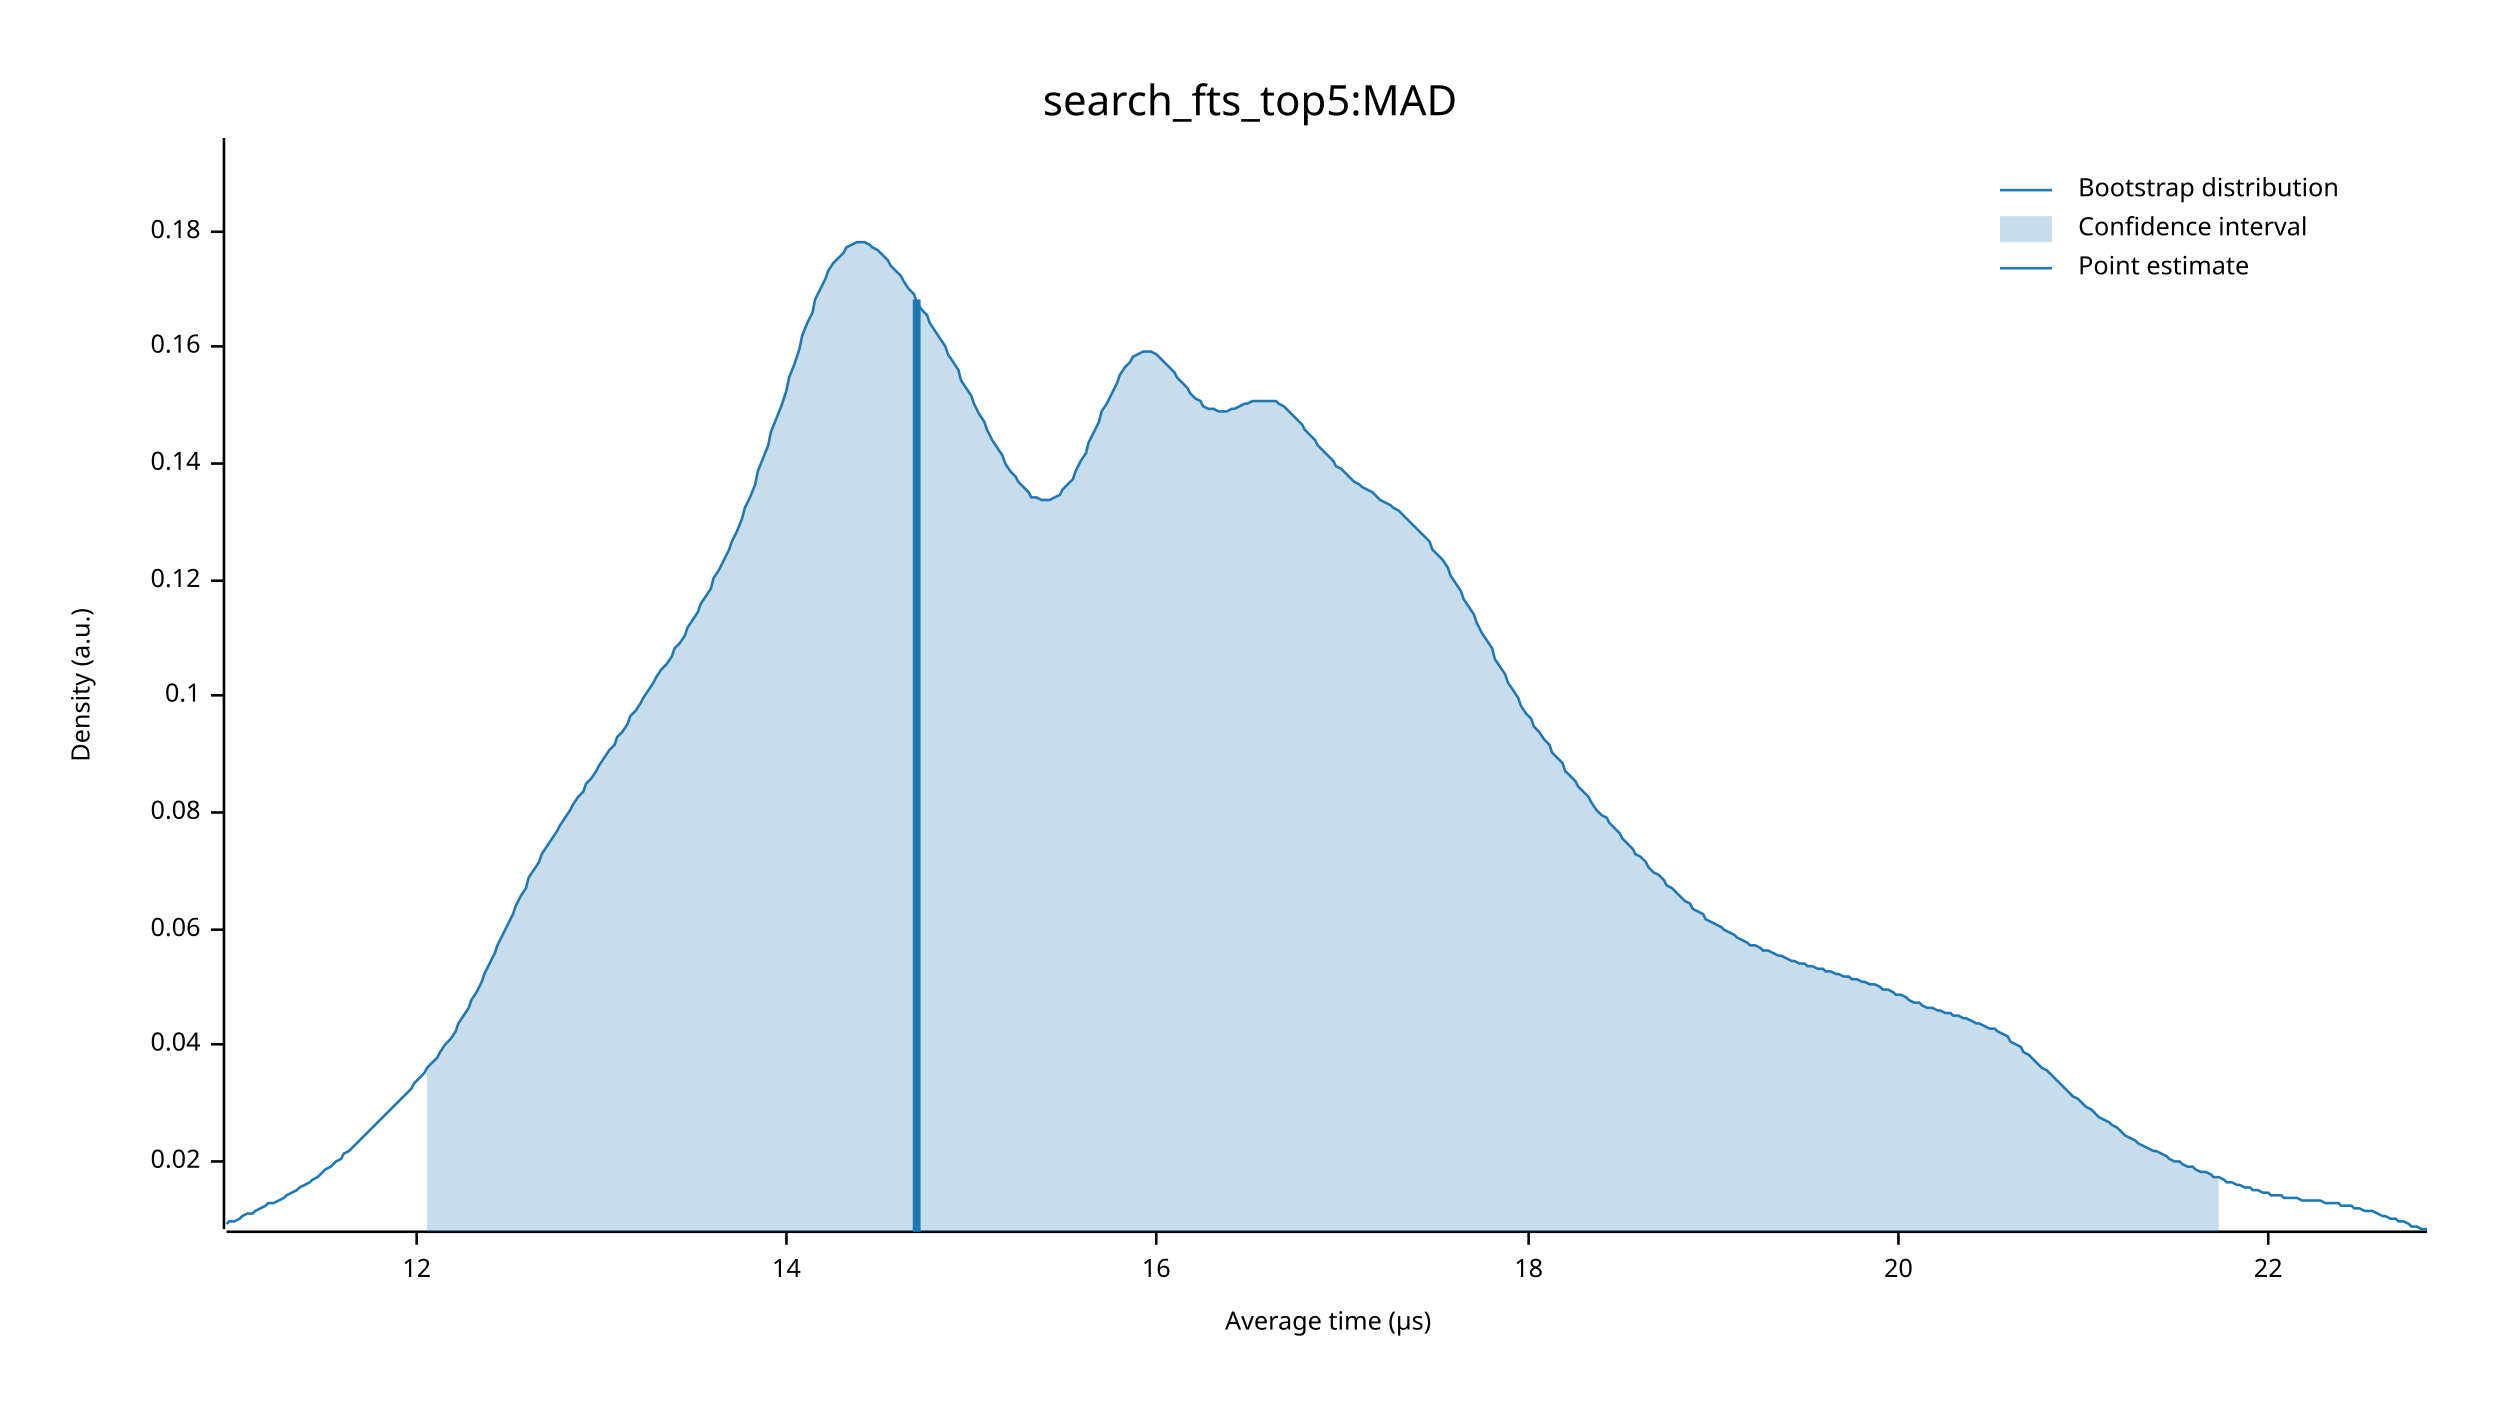
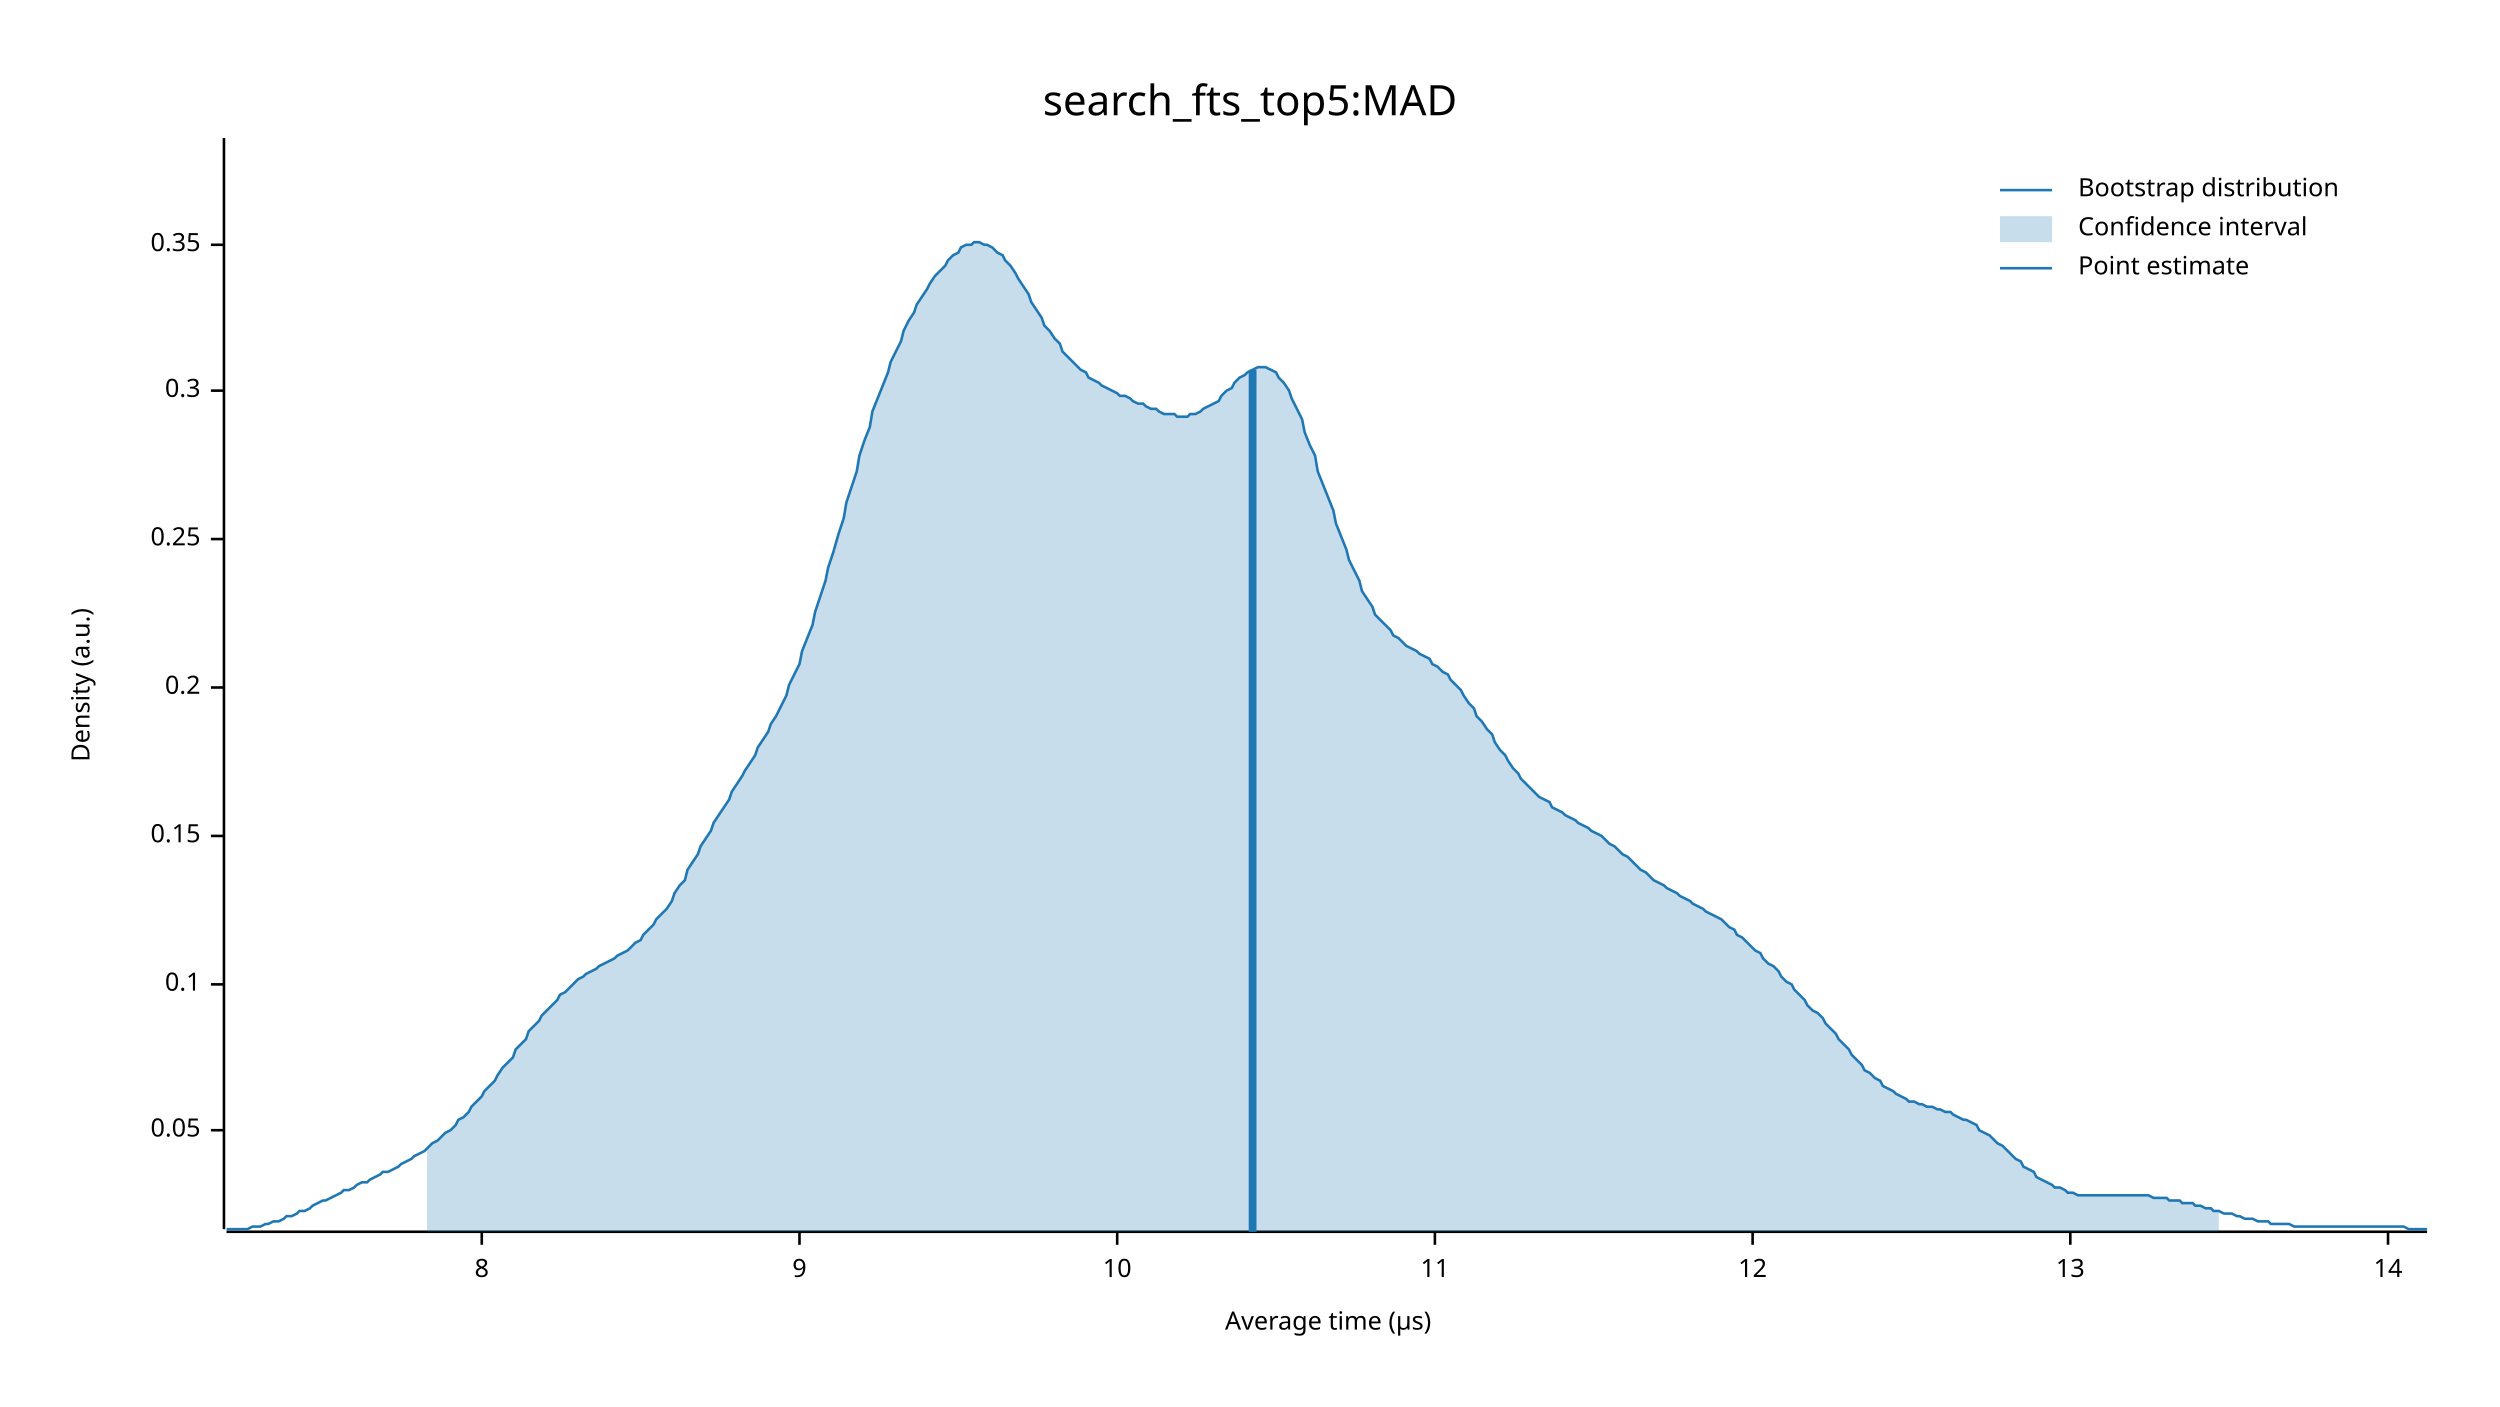
<svg xmlns="http://www.w3.org/2000/svg" width="960" height="540" viewBox="0 0 960 540">
  <text x="480" y="32" dy="0.76em" text-anchor="middle" font-family="sans-serif" font-size="16.129" opacity="1" fill="#000000">
search_fts_top5:MAD
</text>
  <text x="27" y="263" dy="0.76em" text-anchor="middle" font-family="sans-serif" font-size="9.677" opacity="1" fill="#000000" transform="rotate(270, 27, 263)">
Density (a.u.)
</text>
  <text x="510" y="513" dy="-0.5ex" text-anchor="middle" font-family="sans-serif" font-size="9.677" opacity="1" fill="#000000">
Average time (µs)
</text>
  <polyline fill="none" opacity="1" stroke="#000000" stroke-width="1" points="86,53 86,472 " />
-   <text x="77" y="446" dy="0.5ex" text-anchor="end" font-family="sans-serif" font-size="9.677" opacity="1" fill="#000000">
- 0.02
+   <text x="77" y="434" dy="0.5ex" text-anchor="end" font-family="sans-serif" font-size="9.677" opacity="1" fill="#000000">
+ 0.05
</text>
-   <polyline fill="none" opacity="1" stroke="#000000" stroke-width="1" points="81,446 86,446 " />
-   <text x="77" y="401" dy="0.5ex" text-anchor="end" font-family="sans-serif" font-size="9.677" opacity="1" fill="#000000">
- 0.04
- </text>
-   <polyline fill="none" opacity="1" stroke="#000000" stroke-width="1" points="81,401 86,401 " />
-   <text x="77" y="357" dy="0.5ex" text-anchor="end" font-family="sans-serif" font-size="9.677" opacity="1" fill="#000000">
- 0.06
- </text>
-   <polyline fill="none" opacity="1" stroke="#000000" stroke-width="1" points="81,357 86,357 " />
-   <text x="77" y="312" dy="0.5ex" text-anchor="end" font-family="sans-serif" font-size="9.677" opacity="1" fill="#000000">
- 0.08
- </text>
-   <polyline fill="none" opacity="1" stroke="#000000" stroke-width="1" points="81,312 86,312 " />
-   <text x="77" y="267" dy="0.5ex" text-anchor="end" font-family="sans-serif" font-size="9.677" opacity="1" fill="#000000">
+   <polyline fill="none" opacity="1" stroke="#000000" stroke-width="1" points="81,434 86,434 " />
+   <text x="77" y="378" dy="0.5ex" text-anchor="end" font-family="sans-serif" font-size="9.677" opacity="1" fill="#000000">
0.1
</text>
-   <polyline fill="none" opacity="1" stroke="#000000" stroke-width="1" points="81,267 86,267 " />
-   <text x="77" y="223" dy="0.5ex" text-anchor="end" font-family="sans-serif" font-size="9.677" opacity="1" fill="#000000">
- 0.12
+   <polyline fill="none" opacity="1" stroke="#000000" stroke-width="1" points="81,378 86,378 " />
+   <text x="77" y="321" dy="0.5ex" text-anchor="end" font-family="sans-serif" font-size="9.677" opacity="1" fill="#000000">
+ 0.15
</text>
-   <polyline fill="none" opacity="1" stroke="#000000" stroke-width="1" points="81,223 86,223 " />
-   <text x="77" y="178" dy="0.5ex" text-anchor="end" font-family="sans-serif" font-size="9.677" opacity="1" fill="#000000">
- 0.14
+   <polyline fill="none" opacity="1" stroke="#000000" stroke-width="1" points="81,321 86,321 " />
+   <text x="77" y="264" dy="0.5ex" text-anchor="end" font-family="sans-serif" font-size="9.677" opacity="1" fill="#000000">
+ 0.2
</text>
-   <polyline fill="none" opacity="1" stroke="#000000" stroke-width="1" points="81,178 86,178 " />
-   <text x="77" y="133" dy="0.5ex" text-anchor="end" font-family="sans-serif" font-size="9.677" opacity="1" fill="#000000">
- 0.16
+   <polyline fill="none" opacity="1" stroke="#000000" stroke-width="1" points="81,264 86,264 " />
+   <text x="77" y="207" dy="0.5ex" text-anchor="end" font-family="sans-serif" font-size="9.677" opacity="1" fill="#000000">
+ 0.25
</text>
-   <polyline fill="none" opacity="1" stroke="#000000" stroke-width="1" points="81,133 86,133 " />
-   <text x="77" y="89" dy="0.5ex" text-anchor="end" font-family="sans-serif" font-size="9.677" opacity="1" fill="#000000">
- 0.18
+   <polyline fill="none" opacity="1" stroke="#000000" stroke-width="1" points="81,207 86,207 " />
+   <text x="77" y="150" dy="0.5ex" text-anchor="end" font-family="sans-serif" font-size="9.677" opacity="1" fill="#000000">
+ 0.3
</text>
-   <polyline fill="none" opacity="1" stroke="#000000" stroke-width="1" points="81,89 86,89 " />
+   <polyline fill="none" opacity="1" stroke="#000000" stroke-width="1" points="81,150 86,150 " />
+   <text x="77" y="94" dy="0.5ex" text-anchor="end" font-family="sans-serif" font-size="9.677" opacity="1" fill="#000000">
+ 0.35
+ </text>
+   <polyline fill="none" opacity="1" stroke="#000000" stroke-width="1" points="81,94 86,94 " />
  <polyline fill="none" opacity="1" stroke="#000000" stroke-width="1" points="87,473 932,473 " />
-   <text x="160" y="483" dy="0.76em" text-anchor="middle" font-family="sans-serif" font-size="9.677" opacity="1" fill="#000000">
+   <text x="185" y="483" dy="0.76em" text-anchor="middle" font-family="sans-serif" font-size="9.677" opacity="1" fill="#000000">
+ 8
+ </text>
+   <polyline fill="none" opacity="1" stroke="#000000" stroke-width="1" points="185,473 185,478 " />
+   <text x="307" y="483" dy="0.76em" text-anchor="middle" font-family="sans-serif" font-size="9.677" opacity="1" fill="#000000">
+ 9
+ </text>
+   <polyline fill="none" opacity="1" stroke="#000000" stroke-width="1" points="307,473 307,478 " />
+   <text x="429" y="483" dy="0.76em" text-anchor="middle" font-family="sans-serif" font-size="9.677" opacity="1" fill="#000000">
+ 10
+ </text>
+   <polyline fill="none" opacity="1" stroke="#000000" stroke-width="1" points="429,473 429,478 " />
+   <text x="551" y="483" dy="0.76em" text-anchor="middle" font-family="sans-serif" font-size="9.677" opacity="1" fill="#000000">
+ 11
+ </text>
+   <polyline fill="none" opacity="1" stroke="#000000" stroke-width="1" points="551,473 551,478 " />
+   <text x="673" y="483" dy="0.76em" text-anchor="middle" font-family="sans-serif" font-size="9.677" opacity="1" fill="#000000">
12
</text>
-   <polyline fill="none" opacity="1" stroke="#000000" stroke-width="1" points="160,473 160,478 " />
-   <text x="302" y="483" dy="0.76em" text-anchor="middle" font-family="sans-serif" font-size="9.677" opacity="1" fill="#000000">
+   <polyline fill="none" opacity="1" stroke="#000000" stroke-width="1" points="673,473 673,478 " />
+   <text x="795" y="483" dy="0.76em" text-anchor="middle" font-family="sans-serif" font-size="9.677" opacity="1" fill="#000000">
+ 13
+ </text>
+   <polyline fill="none" opacity="1" stroke="#000000" stroke-width="1" points="795,473 795,478 " />
+   <text x="917" y="483" dy="0.76em" text-anchor="middle" font-family="sans-serif" font-size="9.677" opacity="1" fill="#000000">
14
</text>
-   <polyline fill="none" opacity="1" stroke="#000000" stroke-width="1" points="302,473 302,478 " />
-   <text x="444" y="483" dy="0.76em" text-anchor="middle" font-family="sans-serif" font-size="9.677" opacity="1" fill="#000000">
- 16
- </text>
-   <polyline fill="none" opacity="1" stroke="#000000" stroke-width="1" points="444,473 444,478 " />
-   <text x="587" y="483" dy="0.76em" text-anchor="middle" font-family="sans-serif" font-size="9.677" opacity="1" fill="#000000">
- 18
- </text>
-   <polyline fill="none" opacity="1" stroke="#000000" stroke-width="1" points="587,473 587,478 " />
-   <text x="729" y="483" dy="0.76em" text-anchor="middle" font-family="sans-serif" font-size="9.677" opacity="1" fill="#000000">
- 20
- </text>
-   <polyline fill="none" opacity="1" stroke="#000000" stroke-width="1" points="729,473 729,478 " />
-   <text x="871" y="483" dy="0.76em" text-anchor="middle" font-family="sans-serif" font-size="9.677" opacity="1" fill="#000000">
- 22
- </text>
-   <polyline fill="none" opacity="1" stroke="#000000" stroke-width="1" points="871,473 871,478 " />
-   <polyline fill="none" opacity="1" stroke="#1F78B4" stroke-width="1" points="87,470 88,469 90,469 92,468 93,467 95,466 97,466 98,465 100,464 102,463 103,462 105,462 107,461 109,460 110,459 112,458 114,457 115,456 117,455 119,454 120,453 122,452 124,450 125,449 127,448 129,446 131,445 132,443 134,442 136,440 137,439 139,437 141,435 142,434 144,432 146,430 147,429 149,427 151,425 153,423 154,422 156,420 158,418 159,416 161,414 163,412 164,410 166,408 168,406 169,404 171,401 173,399 175,396 176,393 178,390 180,387 181,384 183,381 185,377 186,374 188,370 190,366 191,363 193,359 195,355 197,351 198,348 200,344 202,341 203,337 205,334 207,331 208,328 210,325 212,322 214,319 215,317 217,314 219,311 220,309 222,306 224,304 225,301 227,299 229,296 230,294 232,291 234,288 236,286 237,283 239,281 241,278 242,275 244,273 246,270 247,268 249,265 251,262 252,260 254,257 256,255 258,252 259,249 261,247 263,244 264,241 266,238 268,235 269,232 271,229 273,226 274,222 276,219 278,215 280,211 281,208 283,204 285,199 286,195 288,191 290,186 291,181 293,176 295,171 296,166 298,161 300,156 302,150 303,145 305,140 307,134 308,129 310,124 312,120 313,115 315,111 317,107 318,104 320,101 322,99 324,97 325,95 327,94 329,93 330,93 332,93 334,94 335,95 337,96 339,98 341,100 342,102 344,104 346,106 347,108 349,111 351,113 352,116 354,119 356,121 357,124 359,127 361,130 363,133 364,136 366,139 368,142 369,146 371,149 373,152 374,155 376,159 378,162 379,165 381,169 383,172 385,175 386,178 388,181 390,183 391,185 393,187 395,189 396,191 398,191 400,192 401,192 403,192 405,191 407,190 408,188 410,186 412,184 413,181 415,177 417,174 418,170 420,166 422,162 423,158 425,155 427,151 429,147 430,144 432,141 434,139 435,137 437,136 439,135 440,135 442,135 444,136 445,137 447,139 449,141 451,143 452,145 454,147 456,149 457,151 459,153 461,154 462,156 464,157 466,157 468,158 469,158 471,158 473,157 474,157 476,156 478,155 479,155 481,154 483,154 484,154 486,154 488,154 490,154 491,155 493,156 495,158 496,159 498,161 500,163 501,165 503,167 505,169 506,171 508,173 510,175 512,177 513,179 515,180 517,182 518,183 520,185 522,186 523,187 525,188 527,189 528,190 530,192 532,193 534,194 535,195 537,196 539,198 540,199 542,201 544,203 545,204 547,206 549,208 550,211 552,213 554,215 556,218 557,221 559,224 561,227 562,230 564,233 566,236 567,239 569,243 571,246 573,249 574,253 576,256 578,259 579,262 581,265 583,268 584,271 586,274 588,276 589,279 591,281 593,284 595,286 596,289 598,291 600,293 601,296 603,298 605,300 606,302 608,304 610,306 611,308 613,311 615,313 617,314 618,316 620,318 622,320 623,322 625,324 627,326 628,328 630,329 632,331 633,333 635,335 637,336 639,338 640,340 642,341 644,343 645,344 647,346 649,347 650,349 652,350 654,351 655,353 657,354 659,355 661,356 662,357 664,358 666,359 667,360 669,361 671,362 672,363 674,363 676,364 677,365 679,365 681,366 683,367 684,367 686,368 688,369 689,369 691,370 693,370 694,371 696,371 698,372 700,372 701,373 703,373 705,374 706,374 708,375 710,375 711,376 713,376 715,377 716,377 718,378 720,378 722,379 723,380 725,380 727,381 728,382 730,382 732,383 733,384 735,385 737,385 738,386 740,387 742,387 744,388 745,388 747,389 749,389 750,390 752,390 754,391 755,391 757,392 759,393 760,393 762,394 764,395 766,395 767,396 769,397 771,398 772,400 774,401 776,402 777,404 779,405 781,407 782,408 784,410 786,411 788,413 789,414 791,416 793,418 794,419 796,421 798,422 799,423 801,425 803,426 804,427 806,429 808,430 810,431 811,432 813,433 815,435 816,436 818,437 820,438 821,439 823,440 825,441 827,442 828,442 830,443 832,444 833,445 835,446 837,446 838,447 840,448 842,448 843,449 845,450 847,450 849,451 850,452 852,452 854,453 855,454 857,454 859,455 860,455 862,456 864,456 865,457 867,457 869,458 871,458 872,459 874,459 876,459 877,460 879,460 881,460 882,460 884,461 886,461 887,461 889,461 891,461 893,462 894,462 896,462 898,462 899,463 901,463 903,463 904,464 906,464 908,465 909,465 911,465 913,466 915,467 916,467 918,468 920,468 921,469 923,469 925,470 926,471 928,471 930,472 932,472 " />
-   <polygon opacity="0.25" fill="#1F78B4" points="164,410 166,408 168,406 169,404 171,401 173,399 175,396 176,393 178,390 180,387 181,384 183,381 185,377 186,374 188,370 190,366 191,363 193,359 195,355 197,351 198,348 200,344 202,341 203,337 205,334 207,331 208,328 210,325 212,322 214,319 215,317 217,314 219,311 220,309 222,306 224,304 225,301 227,299 229,296 230,294 232,291 234,288 236,286 237,283 239,281 241,278 242,275 244,273 246,270 247,268 249,265 251,262 252,260 254,257 256,255 258,252 259,249 261,247 263,244 264,241 266,238 268,235 269,232 271,229 273,226 274,222 276,219 278,215 280,211 281,208 283,204 285,199 286,195 288,191 290,186 291,181 293,176 295,171 296,166 298,161 300,156 302,150 303,145 305,140 307,134 308,129 310,124 312,120 313,115 315,111 317,107 318,104 320,101 322,99 324,97 325,95 327,94 329,93 330,93 332,93 334,94 335,95 337,96 339,98 341,100 342,102 344,104 346,106 347,108 349,111 351,113 352,116 354,119 356,121 357,124 359,127 361,130 363,133 364,136 366,139 368,142 369,146 371,149 373,152 374,155 376,159 378,162 379,165 381,169 383,172 385,175 386,178 388,181 390,183 391,185 393,187 395,189 396,191 398,191 400,192 401,192 403,192 405,191 407,190 408,188 410,186 412,184 413,181 415,177 417,174 418,170 420,166 422,162 423,158 425,155 427,151 429,147 430,144 432,141 434,139 435,137 437,136 439,135 440,135 442,135 444,136 445,137 447,139 449,141 451,143 452,145 454,147 456,149 457,151 459,153 461,154 462,156 464,157 466,157 468,158 469,158 471,158 473,157 474,157 476,156 478,155 479,155 481,154 483,154 484,154 486,154 488,154 490,154 491,155 493,156 495,158 496,159 498,161 500,163 501,165 503,167 505,169 506,171 508,173 510,175 512,177 513,179 515,180 517,182 518,183 520,185 522,186 523,187 525,188 527,189 528,190 530,192 532,193 534,194 535,195 537,196 539,198 540,199 542,201 544,203 545,204 547,206 549,208 550,211 552,213 554,215 556,218 557,221 559,224 561,227 562,230 564,233 566,236 567,239 569,243 571,246 573,249 574,253 576,256 578,259 579,262 581,265 583,268 584,271 586,274 588,276 589,279 591,281 593,284 595,286 596,289 598,291 600,293 601,296 603,298 605,300 606,302 608,304 610,306 611,308 613,311 615,313 617,314 618,316 620,318 622,320 623,322 625,324 627,326 628,328 630,329 632,331 633,333 635,335 637,336 639,338 640,340 642,341 644,343 645,344 647,346 649,347 650,349 652,350 654,351 655,353 657,354 659,355 661,356 662,357 664,358 666,359 667,360 669,361 671,362 672,363 674,363 676,364 677,365 679,365 681,366 683,367 684,367 686,368 688,369 689,369 691,370 693,370 694,371 696,371 698,372 700,372 701,373 703,373 705,374 706,374 708,375 710,375 711,376 713,376 715,377 716,377 718,378 720,378 722,379 723,380 725,380 727,381 728,382 730,382 732,383 733,384 735,385 737,385 738,386 740,387 742,387 744,388 745,388 747,389 749,389 750,390 752,390 754,391 755,391 757,392 759,393 760,393 762,394 764,395 766,395 767,396 769,397 771,398 772,400 774,401 776,402 777,404 779,405 781,407 782,408 784,410 786,411 788,413 789,414 791,416 793,418 794,419 796,421 798,422 799,423 801,425 803,426 804,427 806,429 808,430 810,431 811,432 813,433 815,435 816,436 818,437 820,438 821,439 823,440 825,441 827,442 828,442 830,443 832,444 833,445 835,446 837,446 838,447 840,448 842,448 843,449 845,450 847,450 849,451 850,452 852,452 852,473 164,473 " />
-   <polyline fill="none" opacity="1" stroke="#1F78B4" stroke-width="3" points="352,473 352,115 " />
+   <polyline fill="none" opacity="1" stroke="#000000" stroke-width="1" points="917,473 917,478 " />
+   <polyline fill="none" opacity="1" stroke="#1F78B4" stroke-width="1" points="87,472 88,472 90,472 92,472 93,472 95,472 97,471 98,471 100,471 102,470 103,470 105,469 107,469 109,468 110,467 112,467 114,466 115,465 117,465 119,464 120,463 122,462 124,461 125,461 127,460 129,459 131,458 132,457 134,457 136,456 137,455 139,454 141,454 142,453 144,452 146,451 147,450 149,450 151,449 153,448 154,447 156,446 158,445 159,444 161,443 163,442 164,441 166,439 168,438 169,437 171,435 173,434 175,432 176,430 178,429 180,427 181,425 183,423 185,421 186,419 188,417 190,415 191,413 193,410 195,408 197,406 198,403 200,401 202,399 203,396 205,394 207,392 208,390 210,388 212,386 214,384 215,382 217,381 219,379 220,378 222,376 224,375 225,374 227,373 229,372 230,371 232,370 234,369 236,368 237,367 239,366 241,365 242,364 244,362 246,361 247,359 249,357 251,355 252,353 254,351 256,349 258,346 259,343 261,340 263,338 264,334 266,331 268,328 269,325 271,322 273,319 274,316 276,313 278,310 280,307 281,304 283,301 285,298 286,296 288,293 290,290 291,287 293,284 295,281 296,278 298,275 300,271 302,267 303,263 305,259 307,255 308,250 310,245 312,240 313,235 315,229 317,223 318,218 320,212 322,205 324,199 325,193 327,187 329,181 330,175 332,169 334,164 335,158 337,153 339,148 341,143 342,139 344,135 346,131 347,127 349,123 351,120 352,117 354,114 356,111 357,109 359,106 361,104 363,102 364,100 366,98 368,97 369,95 371,94 373,94 374,93 376,93 378,94 379,94 381,95 383,97 385,98 386,100 388,102 390,105 391,107 393,110 395,113 396,116 398,119 400,122 401,125 403,127 405,130 407,132 408,135 410,137 412,139 413,140 415,142 417,143 418,145 420,146 422,147 423,148 425,149 427,150 429,151 430,152 432,152 434,153 435,154 437,155 439,155 440,156 442,157 444,157 445,158 447,159 449,159 451,159 452,160 454,160 456,160 457,159 459,159 461,158 462,157 464,156 466,155 468,154 469,152 471,150 473,149 474,147 476,145 478,144 479,143 481,142 483,141 484,141 486,141 488,142 490,143 491,145 493,147 495,150 496,153 498,157 500,161 501,166 503,171 505,175 506,181 508,186 510,191 512,196 513,201 515,206 517,211 518,215 520,219 522,223 523,227 525,230 527,233 528,236 530,238 532,240 534,242 535,244 537,245 539,247 540,248 542,249 544,250 545,251 547,252 549,253 550,255 552,256 554,258 556,259 557,261 559,263 561,265 562,267 564,270 566,272 567,275 569,277 571,280 573,282 574,285 576,288 578,290 579,292 581,295 583,297 584,299 586,301 588,303 589,304 591,306 593,307 595,308 596,310 598,311 600,312 601,313 603,314 605,315 606,316 608,317 610,318 611,319 613,320 615,321 617,323 618,324 620,325 622,327 623,328 625,329 627,331 628,332 630,334 632,335 633,336 635,338 637,339 639,340 640,341 642,342 644,343 645,344 647,345 649,346 650,347 652,348 654,349 655,350 657,351 659,352 661,353 662,354 664,356 666,357 667,359 669,360 671,362 672,363 674,365 676,366 677,368 679,370 681,371 683,373 684,375 686,377 688,378 689,380 691,382 693,384 694,386 696,388 698,389 700,391 701,393 703,395 705,397 706,399 708,401 710,403 711,405 713,407 715,409 716,411 718,412 720,414 722,415 723,417 725,418 727,419 728,420 730,421 732,422 733,423 735,423 737,424 738,424 740,425 742,425 744,426 745,426 747,427 749,427 750,428 752,429 754,430 755,430 757,431 759,432 760,434 762,435 764,436 766,438 767,439 769,440 771,442 772,443 774,445 776,446 777,448 779,449 781,450 782,452 784,453 786,454 788,455 789,456 791,456 793,457 794,458 796,458 798,459 799,459 801,459 803,459 804,459 806,459 808,459 810,459 811,459 813,459 815,459 816,459 818,459 820,459 821,459 823,459 825,459 827,460 828,460 830,460 832,460 833,461 835,461 837,461 838,462 840,462 842,462 843,463 845,463 847,464 849,464 850,465 852,465 854,466 855,466 857,466 859,467 860,467 862,468 864,468 865,468 867,469 869,469 871,469 872,470 874,470 876,470 877,470 879,470 881,471 882,471 884,471 886,471 887,471 889,471 891,471 893,471 894,471 896,471 898,471 899,471 901,471 903,471 904,471 906,471 908,471 909,471 911,471 913,471 915,471 916,471 918,471 920,471 921,471 923,471 925,472 926,472 928,472 930,472 932,472 " />
+   <polygon opacity="0.25" fill="#1F78B4" points="164,441 166,439 168,438 169,437 171,435 173,434 175,432 176,430 178,429 180,427 181,425 183,423 185,421 186,419 188,417 190,415 191,413 193,410 195,408 197,406 198,403 200,401 202,399 203,396 205,394 207,392 208,390 210,388 212,386 214,384 215,382 217,381 219,379 220,378 222,376 224,375 225,374 227,373 229,372 230,371 232,370 234,369 236,368 237,367 239,366 241,365 242,364 244,362 246,361 247,359 249,357 251,355 252,353 254,351 256,349 258,346 259,343 261,340 263,338 264,334 266,331 268,328 269,325 271,322 273,319 274,316 276,313 278,310 280,307 281,304 283,301 285,298 286,296 288,293 290,290 291,287 293,284 295,281 296,278 298,275 300,271 302,267 303,263 305,259 307,255 308,250 310,245 312,240 313,235 315,229 317,223 318,218 320,212 322,205 324,199 325,193 327,187 329,181 330,175 332,169 334,164 335,158 337,153 339,148 341,143 342,139 344,135 346,131 347,127 349,123 351,120 352,117 354,114 356,111 357,109 359,106 361,104 363,102 364,100 366,98 368,97 369,95 371,94 373,94 374,93 376,93 378,94 379,94 381,95 383,97 385,98 386,100 388,102 390,105 391,107 393,110 395,113 396,116 398,119 400,122 401,125 403,127 405,130 407,132 408,135 410,137 412,139 413,140 415,142 417,143 418,145 420,146 422,147 423,148 425,149 427,150 429,151 430,152 432,152 434,153 435,154 437,155 439,155 440,156 442,157 444,157 445,158 447,159 449,159 451,159 452,160 454,160 456,160 457,159 459,159 461,158 462,157 464,156 466,155 468,154 469,152 471,150 473,149 474,147 476,145 478,144 479,143 481,142 483,141 484,141 486,141 488,142 490,143 491,145 493,147 495,150 496,153 498,157 500,161 501,166 503,171 505,175 506,181 508,186 510,191 512,196 513,201 515,206 517,211 518,215 520,219 522,223 523,227 525,230 527,233 528,236 530,238 532,240 534,242 535,244 537,245 539,247 540,248 542,249 544,250 545,251 547,252 549,253 550,255 552,256 554,258 556,259 557,261 559,263 561,265 562,267 564,270 566,272 567,275 569,277 571,280 573,282 574,285 576,288 578,290 579,292 581,295 583,297 584,299 586,301 588,303 589,304 591,306 593,307 595,308 596,310 598,311 600,312 601,313 603,314 605,315 606,316 608,317 610,318 611,319 613,320 615,321 617,323 618,324 620,325 622,327 623,328 625,329 627,331 628,332 630,334 632,335 633,336 635,338 637,339 639,340 640,341 642,342 644,343 645,344 647,345 649,346 650,347 652,348 654,349 655,350 657,351 659,352 661,353 662,354 664,356 666,357 667,359 669,360 671,362 672,363 674,365 676,366 677,368 679,370 681,371 683,373 684,375 686,377 688,378 689,380 691,382 693,384 694,386 696,388 698,389 700,391 701,393 703,395 705,397 706,399 708,401 710,403 711,405 713,407 715,409 716,411 718,412 720,414 722,415 723,417 725,418 727,419 728,420 730,421 732,422 733,423 735,423 737,424 738,424 740,425 742,425 744,426 745,426 747,427 749,427 750,428 752,429 754,430 755,430 757,431 759,432 760,434 762,435 764,436 766,438 767,439 769,440 771,442 772,443 774,445 776,446 777,448 779,449 781,450 782,452 784,453 786,454 788,455 789,456 791,456 793,457 794,458 796,458 798,459 799,459 801,459 803,459 804,459 806,459 808,459 810,459 811,459 813,459 815,459 816,459 818,459 820,459 821,459 823,459 825,459 827,460 828,460 830,460 832,460 833,461 835,461 837,461 838,462 840,462 842,462 843,463 845,463 847,464 849,464 850,465 852,465 852,473 164,473 " />
+   <polyline fill="none" opacity="1" stroke="#1F78B4" stroke-width="3" points="481,473 481,142 " />
  <text x="798" y="68" dy="0.76em" text-anchor="start" font-family="sans-serif" font-size="9.677" opacity="1" fill="#000000">
Bootstrap distribution
</text>
  <text x="798" y="83" dy="0.76em" text-anchor="start" font-family="sans-serif" font-size="9.677" opacity="1" fill="#000000">
Confidence interval
</text>
  <text x="798" y="98" dy="0.76em" text-anchor="start" font-family="sans-serif" font-size="9.677" opacity="1" fill="#000000">
Point estimate
</text>
  <polyline fill="none" opacity="1" stroke="#1F78B4" stroke-width="1" points="768,73 788,73 " />
  <rect x="768" y="83" width="20" height="10" opacity="0.25" fill="#1F78B4" stroke="none" />
  <polyline fill="none" opacity="1" stroke="#1F78B4" stroke-width="1" points="768,103 788,103 " />
</svg>
